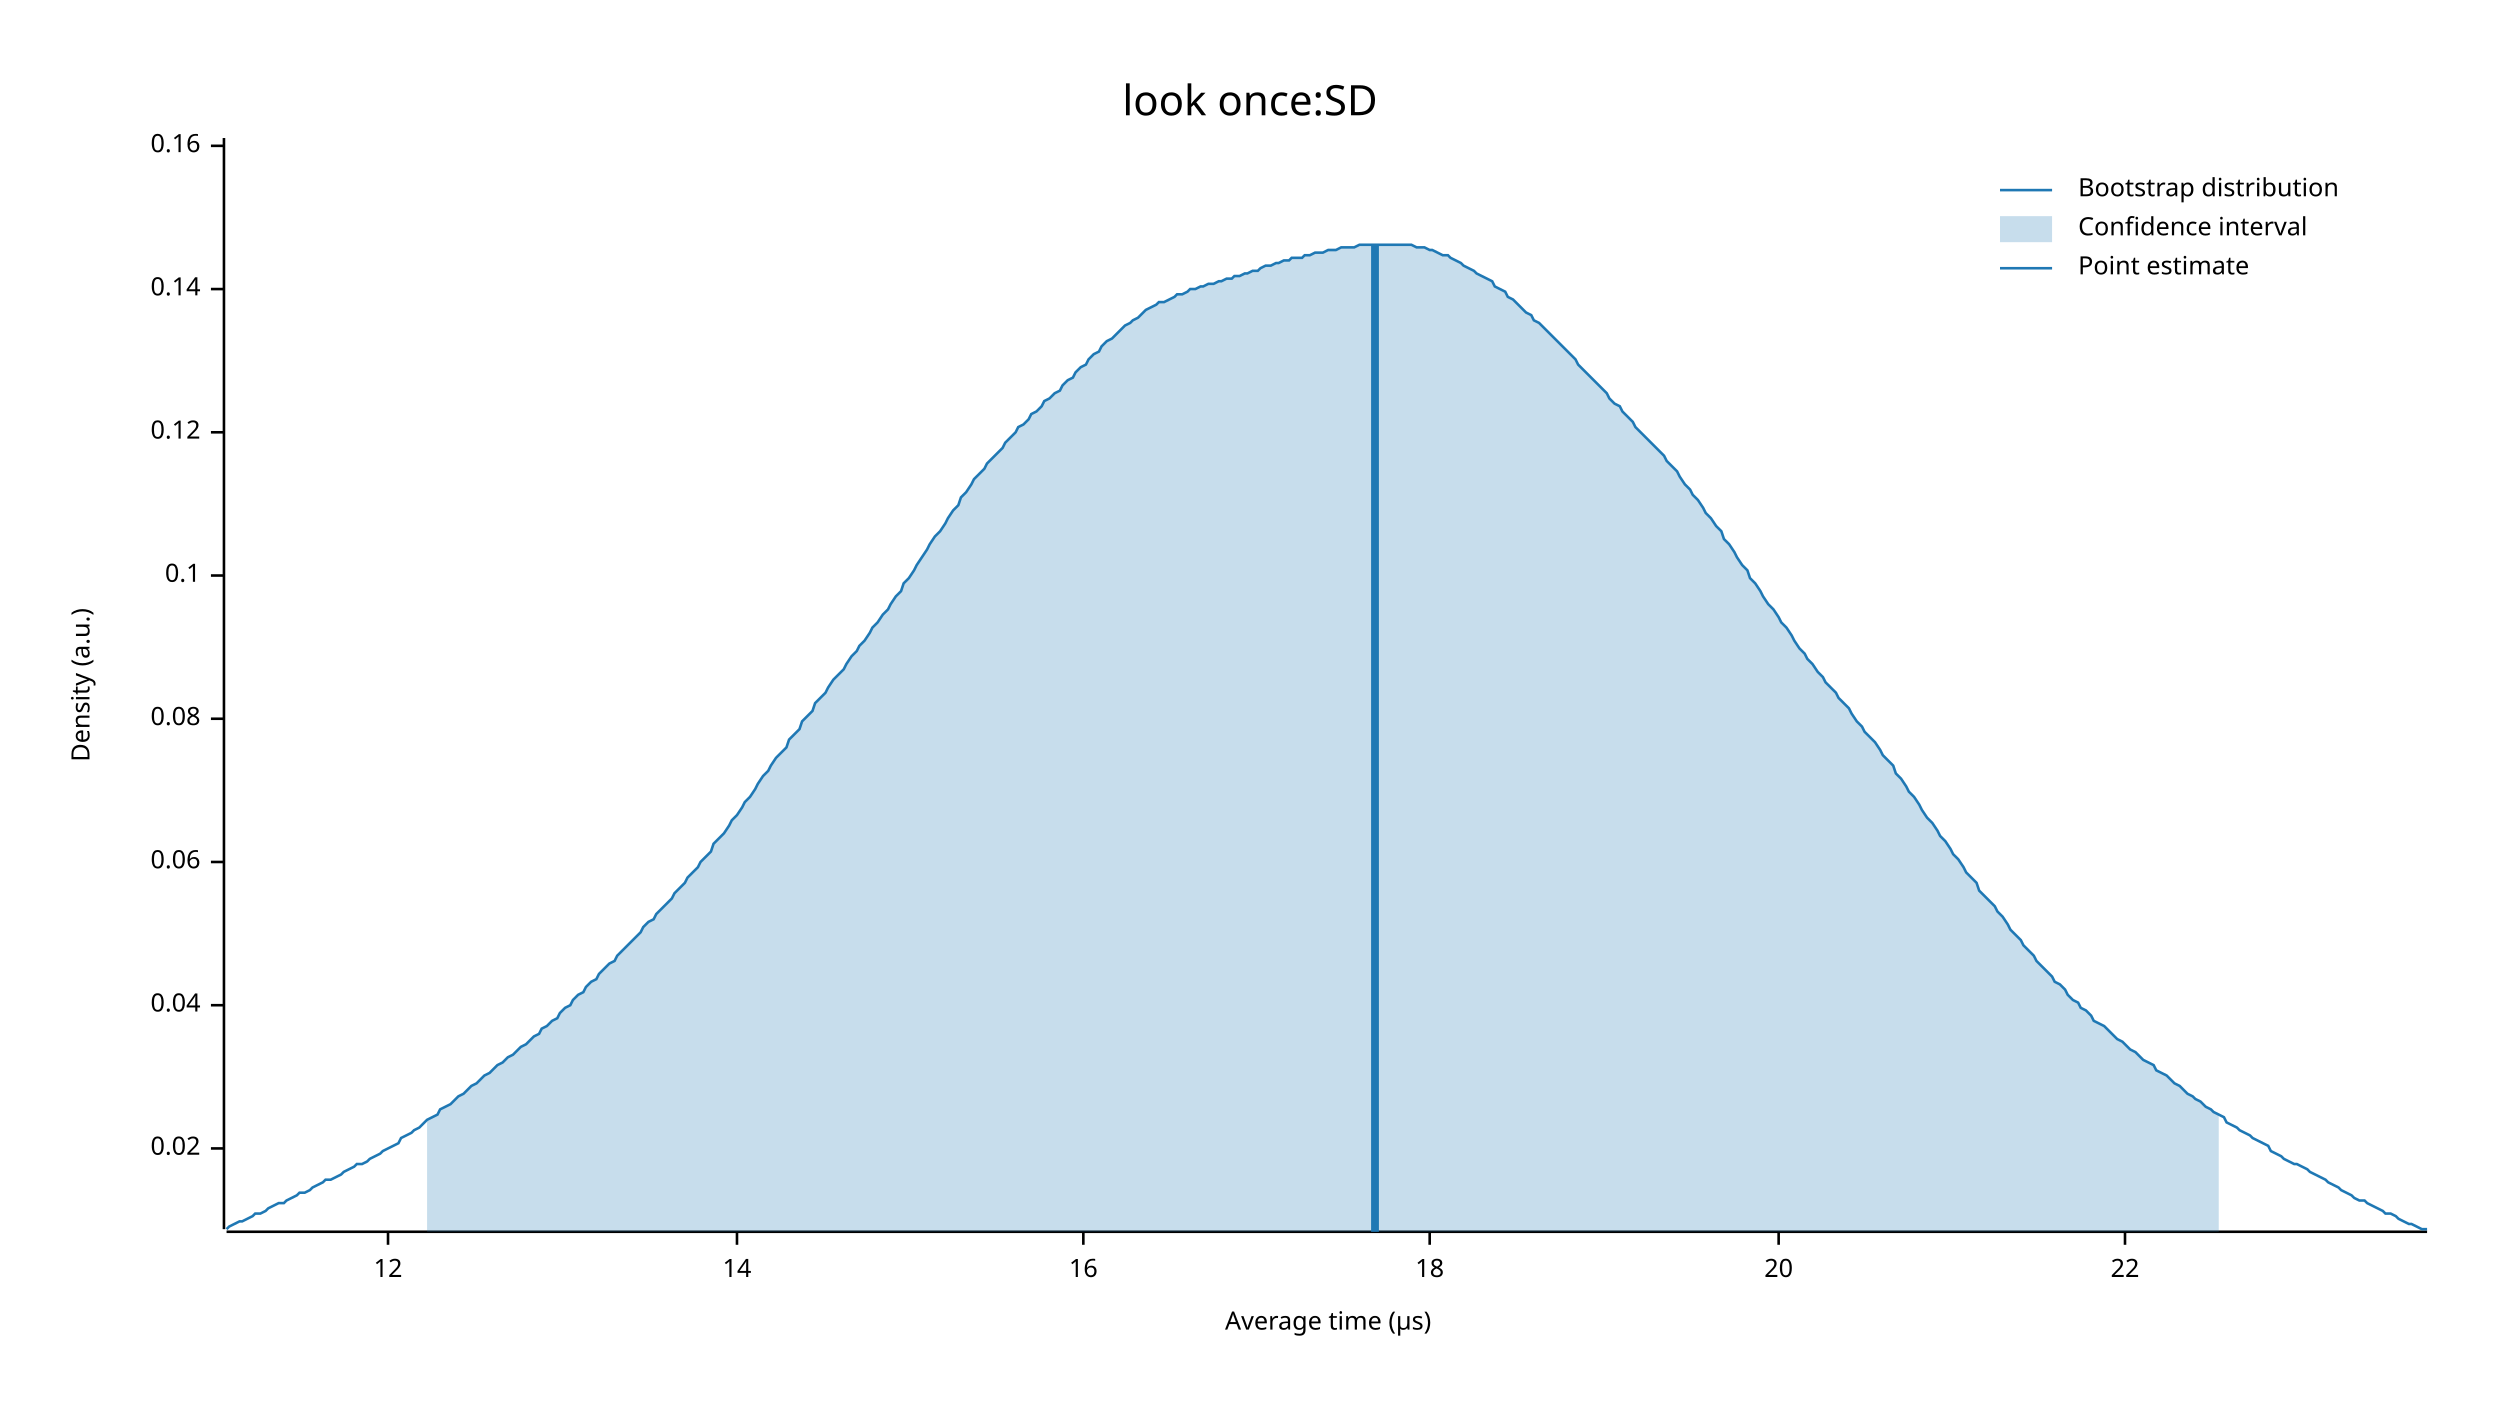
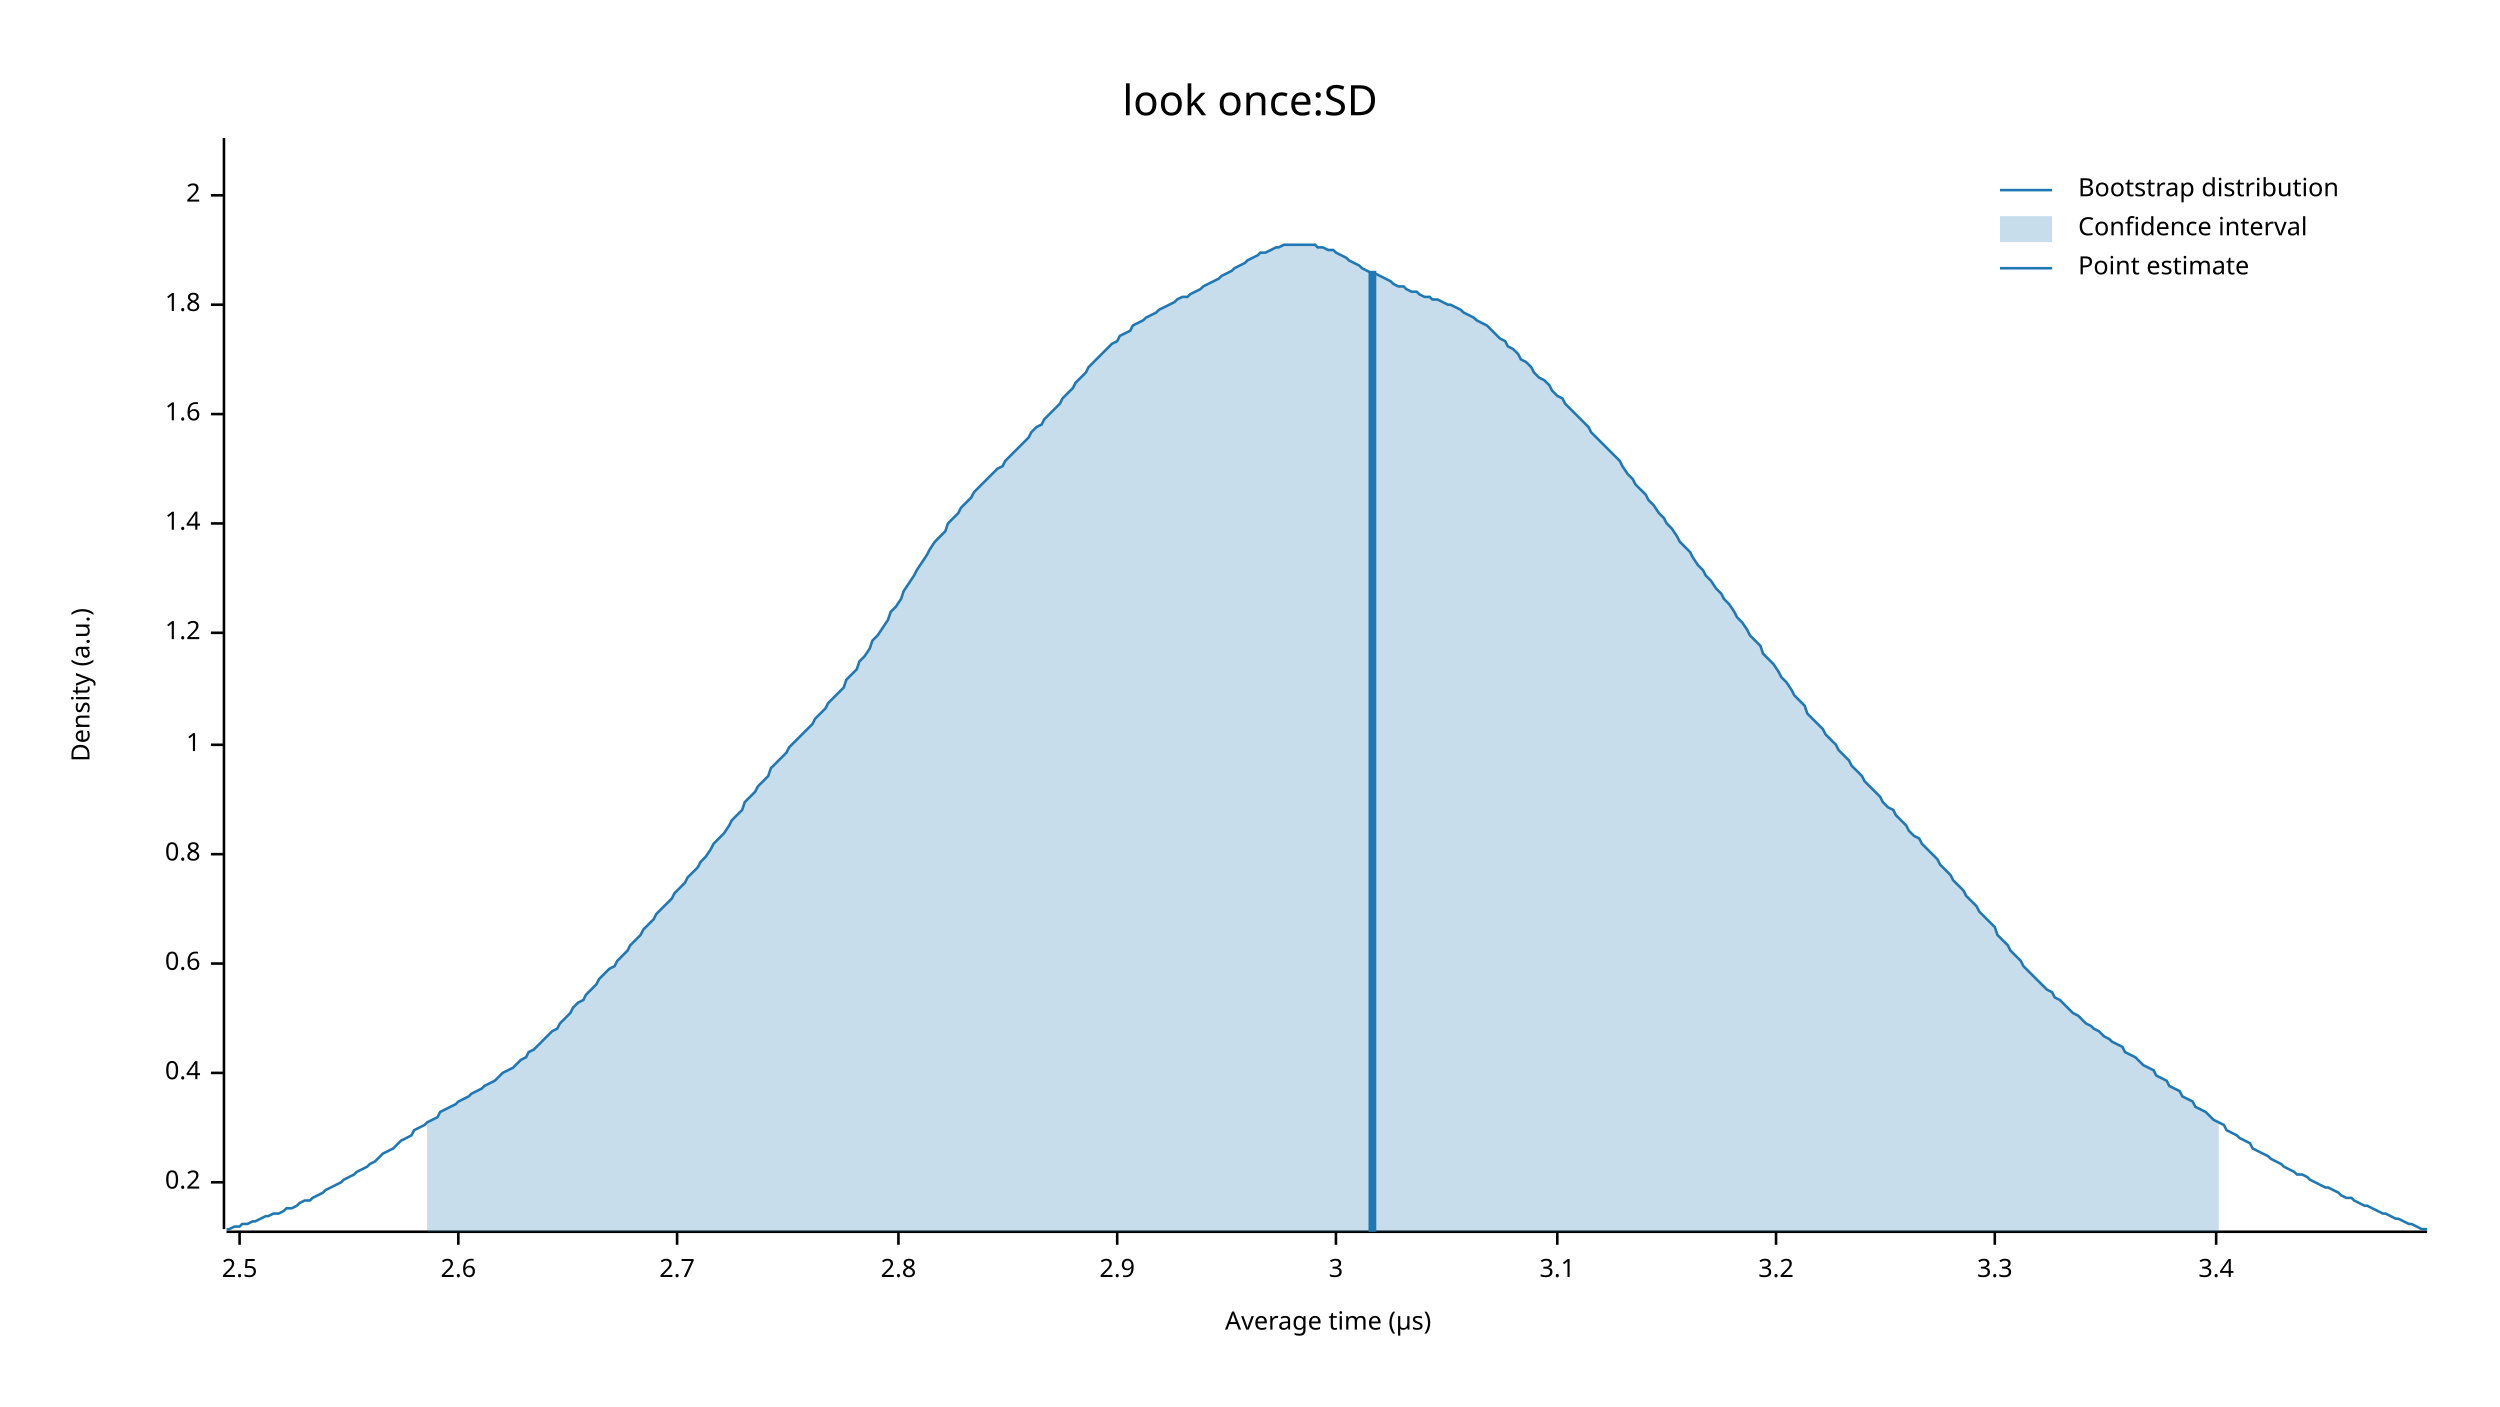
<svg xmlns="http://www.w3.org/2000/svg" width="960" height="540" viewBox="0 0 960 540">
  <text x="480" y="32" dy="0.76em" text-anchor="middle" font-family="sans-serif" font-size="16.129" opacity="1" fill="#000000">
look once:SD
</text>
  <text x="27" y="263" dy="0.76em" text-anchor="middle" font-family="sans-serif" font-size="9.677" opacity="1" fill="#000000" transform="rotate(270, 27, 263)">
Density (a.u.)
</text>
  <text x="510" y="513" dy="-0.5ex" text-anchor="middle" font-family="sans-serif" font-size="9.677" opacity="1" fill="#000000">
Average time (µs)
</text>
  <polyline fill="none" opacity="1" stroke="#000000" stroke-width="1" points="86,53 86,472 " />
-   <text x="77" y="441" dy="0.5ex" text-anchor="end" font-family="sans-serif" font-size="9.677" opacity="1" fill="#000000">
- 0.02
+   <text x="77" y="454" dy="0.5ex" text-anchor="end" font-family="sans-serif" font-size="9.677" opacity="1" fill="#000000">
+ 0.2
</text>
-   <polyline fill="none" opacity="1" stroke="#000000" stroke-width="1" points="81,441 86,441 " />
-   <text x="77" y="386" dy="0.5ex" text-anchor="end" font-family="sans-serif" font-size="9.677" opacity="1" fill="#000000">
- 0.04
+   <polyline fill="none" opacity="1" stroke="#000000" stroke-width="1" points="81,454 86,454 " />
+   <text x="77" y="412" dy="0.5ex" text-anchor="end" font-family="sans-serif" font-size="9.677" opacity="1" fill="#000000">
+ 0.4
</text>
-   <polyline fill="none" opacity="1" stroke="#000000" stroke-width="1" points="81,386 86,386 " />
-   <text x="77" y="331" dy="0.5ex" text-anchor="end" font-family="sans-serif" font-size="9.677" opacity="1" fill="#000000">
- 0.06
+   <polyline fill="none" opacity="1" stroke="#000000" stroke-width="1" points="81,412 86,412 " />
+   <text x="77" y="370" dy="0.5ex" text-anchor="end" font-family="sans-serif" font-size="9.677" opacity="1" fill="#000000">
+ 0.6
</text>
-   <polyline fill="none" opacity="1" stroke="#000000" stroke-width="1" points="81,331 86,331 " />
-   <text x="77" y="276" dy="0.5ex" text-anchor="end" font-family="sans-serif" font-size="9.677" opacity="1" fill="#000000">
- 0.08
+   <polyline fill="none" opacity="1" stroke="#000000" stroke-width="1" points="81,370 86,370 " />
+   <text x="77" y="328" dy="0.5ex" text-anchor="end" font-family="sans-serif" font-size="9.677" opacity="1" fill="#000000">
+ 0.8
</text>
-   <polyline fill="none" opacity="1" stroke="#000000" stroke-width="1" points="81,276 86,276 " />
-   <text x="77" y="221" dy="0.5ex" text-anchor="end" font-family="sans-serif" font-size="9.677" opacity="1" fill="#000000">
- 0.1
+   <polyline fill="none" opacity="1" stroke="#000000" stroke-width="1" points="81,328 86,328 " />
+   <text x="77" y="286" dy="0.5ex" text-anchor="end" font-family="sans-serif" font-size="9.677" opacity="1" fill="#000000">
+ 1
</text>
-   <polyline fill="none" opacity="1" stroke="#000000" stroke-width="1" points="81,221 86,221 " />
-   <text x="77" y="166" dy="0.5ex" text-anchor="end" font-family="sans-serif" font-size="9.677" opacity="1" fill="#000000">
- 0.12
+   <polyline fill="none" opacity="1" stroke="#000000" stroke-width="1" points="81,286 86,286 " />
+   <text x="77" y="243" dy="0.5ex" text-anchor="end" font-family="sans-serif" font-size="9.677" opacity="1" fill="#000000">
+ 1.2
</text>
-   <polyline fill="none" opacity="1" stroke="#000000" stroke-width="1" points="81,166 86,166 " />
-   <text x="77" y="111" dy="0.5ex" text-anchor="end" font-family="sans-serif" font-size="9.677" opacity="1" fill="#000000">
- 0.14
+   <polyline fill="none" opacity="1" stroke="#000000" stroke-width="1" points="81,243 86,243 " />
+   <text x="77" y="201" dy="0.5ex" text-anchor="end" font-family="sans-serif" font-size="9.677" opacity="1" fill="#000000">
+ 1.4
</text>
-   <polyline fill="none" opacity="1" stroke="#000000" stroke-width="1" points="81,111 86,111 " />
-   <text x="77" y="56" dy="0.5ex" text-anchor="end" font-family="sans-serif" font-size="9.677" opacity="1" fill="#000000">
- 0.16
+   <polyline fill="none" opacity="1" stroke="#000000" stroke-width="1" points="81,201 86,201 " />
+   <text x="77" y="159" dy="0.5ex" text-anchor="end" font-family="sans-serif" font-size="9.677" opacity="1" fill="#000000">
+ 1.6
</text>
-   <polyline fill="none" opacity="1" stroke="#000000" stroke-width="1" points="81,56 86,56 " />
+   <polyline fill="none" opacity="1" stroke="#000000" stroke-width="1" points="81,159 86,159 " />
+   <text x="77" y="117" dy="0.5ex" text-anchor="end" font-family="sans-serif" font-size="9.677" opacity="1" fill="#000000">
+ 1.8
+ </text>
+   <polyline fill="none" opacity="1" stroke="#000000" stroke-width="1" points="81,117 86,117 " />
+   <text x="77" y="75" dy="0.5ex" text-anchor="end" font-family="sans-serif" font-size="9.677" opacity="1" fill="#000000">
+ 2
+ </text>
+   <polyline fill="none" opacity="1" stroke="#000000" stroke-width="1" points="81,75 86,75 " />
  <polyline fill="none" opacity="1" stroke="#000000" stroke-width="1" points="87,473 932,473 " />
-   <text x="149" y="483" dy="0.76em" text-anchor="middle" font-family="sans-serif" font-size="9.677" opacity="1" fill="#000000">
- 12
+   <text x="92" y="483" dy="0.76em" text-anchor="middle" font-family="sans-serif" font-size="9.677" opacity="1" fill="#000000">
+ 2.5
</text>
-   <polyline fill="none" opacity="1" stroke="#000000" stroke-width="1" points="149,473 149,478 " />
-   <text x="283" y="483" dy="0.76em" text-anchor="middle" font-family="sans-serif" font-size="9.677" opacity="1" fill="#000000">
- 14
+   <polyline fill="none" opacity="1" stroke="#000000" stroke-width="1" points="92,473 92,478 " />
+   <text x="176" y="483" dy="0.76em" text-anchor="middle" font-family="sans-serif" font-size="9.677" opacity="1" fill="#000000">
+ 2.6
</text>
-   <polyline fill="none" opacity="1" stroke="#000000" stroke-width="1" points="283,473 283,478 " />
-   <text x="416" y="483" dy="0.76em" text-anchor="middle" font-family="sans-serif" font-size="9.677" opacity="1" fill="#000000">
- 16
+   <polyline fill="none" opacity="1" stroke="#000000" stroke-width="1" points="176,473 176,478 " />
+   <text x="260" y="483" dy="0.76em" text-anchor="middle" font-family="sans-serif" font-size="9.677" opacity="1" fill="#000000">
+ 2.7
</text>
-   <polyline fill="none" opacity="1" stroke="#000000" stroke-width="1" points="416,473 416,478 " />
-   <text x="549" y="483" dy="0.76em" text-anchor="middle" font-family="sans-serif" font-size="9.677" opacity="1" fill="#000000">
- 18
+   <polyline fill="none" opacity="1" stroke="#000000" stroke-width="1" points="260,473 260,478 " />
+   <text x="345" y="483" dy="0.76em" text-anchor="middle" font-family="sans-serif" font-size="9.677" opacity="1" fill="#000000">
+ 2.8
</text>
-   <polyline fill="none" opacity="1" stroke="#000000" stroke-width="1" points="549,473 549,478 " />
-   <text x="683" y="483" dy="0.76em" text-anchor="middle" font-family="sans-serif" font-size="9.677" opacity="1" fill="#000000">
- 20
+   <polyline fill="none" opacity="1" stroke="#000000" stroke-width="1" points="345,473 345,478 " />
+   <text x="429" y="483" dy="0.76em" text-anchor="middle" font-family="sans-serif" font-size="9.677" opacity="1" fill="#000000">
+ 2.9
</text>
-   <polyline fill="none" opacity="1" stroke="#000000" stroke-width="1" points="683,473 683,478 " />
-   <text x="816" y="483" dy="0.76em" text-anchor="middle" font-family="sans-serif" font-size="9.677" opacity="1" fill="#000000">
- 22
+   <polyline fill="none" opacity="1" stroke="#000000" stroke-width="1" points="429,473 429,478 " />
+   <text x="513" y="483" dy="0.76em" text-anchor="middle" font-family="sans-serif" font-size="9.677" opacity="1" fill="#000000">
+ 3
</text>
-   <polyline fill="none" opacity="1" stroke="#000000" stroke-width="1" points="816,473 816,478 " />
-   <polyline fill="none" opacity="1" stroke="#1F78B4" stroke-width="1" points="87,472 88,471 90,470 92,469 93,469 95,468 97,467 98,466 100,466 102,465 103,464 105,463 107,462 109,462 110,461 112,460 114,459 115,458 117,458 119,457 120,456 122,455 124,454 125,453 127,453 129,452 131,451 132,450 134,449 136,448 137,447 139,447 141,446 142,445 144,444 146,443 147,442 149,441 151,440 153,439 154,437 156,436 158,435 159,434 161,433 163,431 164,430 166,429 168,428 169,426 171,425 173,424 175,422 176,421 178,420 180,418 181,417 183,416 185,414 186,413 188,412 190,410 191,409 193,408 195,406 197,405 198,404 200,402 202,401 203,400 205,398 207,397 208,395 210,394 212,392 214,391 215,389 217,387 219,386 220,384 222,382 224,381 225,379 227,377 229,376 230,374 232,372 234,370 236,369 237,367 239,365 241,363 242,362 244,360 246,358 247,356 249,354 251,353 252,351 254,349 256,347 258,345 259,343 261,341 263,339 264,337 266,335 268,333 269,331 271,329 273,327 274,324 276,322 278,320 280,317 281,315 283,313 285,310 286,308 288,306 290,303 291,301 293,298 295,296 296,294 298,291 300,289 302,287 303,284 305,282 307,280 308,277 310,275 312,273 313,270 315,268 317,266 318,264 320,261 322,259 324,257 325,255 327,252 329,250 330,248 332,246 334,243 335,241 337,239 339,236 341,234 342,232 344,229 346,227 347,224 349,222 351,219 352,217 354,214 356,211 357,209 359,206 361,204 363,201 364,199 366,196 368,194 369,191 371,189 373,186 374,184 376,182 378,180 379,178 381,176 383,174 385,172 386,170 388,168 390,166 391,164 393,163 395,161 396,159 398,158 400,156 401,154 403,153 405,151 407,150 408,148 410,146 412,145 413,143 415,141 417,140 418,138 420,136 422,135 423,133 425,131 427,130 429,128 430,127 432,125 434,124 435,123 437,122 439,120 440,119 442,118 444,117 445,116 447,116 449,115 451,114 452,113 454,113 456,112 457,111 459,111 461,110 462,110 464,109 466,109 468,108 469,108 471,107 473,107 474,106 476,106 478,105 479,105 481,104 483,104 484,103 486,102 488,102 490,101 491,101 493,100 495,100 496,99 498,99 500,99 501,98 503,98 505,97 506,97 508,97 510,96 512,96 513,96 515,95 517,95 518,95 520,95 522,94 523,94 525,94 527,94 528,94 530,94 532,94 534,94 535,94 537,94 539,94 540,94 542,94 544,95 545,95 547,95 549,96 550,96 552,97 554,98 556,98 557,99 559,100 561,101 562,102 564,103 566,104 567,105 569,106 571,107 573,108 574,110 576,111 578,112 579,114 581,115 583,117 584,118 586,120 588,121 589,123 591,124 593,126 595,128 596,129 598,131 600,133 601,134 603,136 605,138 606,140 608,142 610,144 611,145 613,147 615,149 617,151 618,153 620,155 622,156 623,158 625,160 627,162 628,164 630,166 632,168 633,169 635,171 637,173 639,175 640,177 642,179 644,181 645,183 647,186 649,188 650,190 652,192 654,195 655,197 657,199 659,202 661,204 662,207 664,209 666,212 667,214 669,217 671,219 672,222 674,224 676,227 677,229 679,232 681,234 683,237 684,239 686,241 688,244 689,246 691,249 693,251 694,253 696,255 698,258 700,260 701,262 703,264 705,266 706,268 708,270 710,272 711,274 713,277 715,279 716,281 718,283 720,285 722,288 723,290 725,292 727,294 728,297 730,299 732,302 733,304 735,306 737,309 738,311 740,314 742,316 744,319 745,321 747,323 749,326 750,328 752,330 754,333 755,335 757,337 759,339 760,342 762,344 764,346 766,348 767,350 769,352 771,355 772,357 774,359 776,361 777,363 779,365 781,367 782,369 784,371 786,373 788,375 789,377 791,378 793,380 794,382 796,384 798,385 799,387 801,388 803,390 804,392 806,393 808,394 810,396 811,397 813,399 815,400 816,401 818,403 820,404 821,405 823,407 825,408 827,409 828,411 830,412 832,413 833,414 835,416 837,417 838,418 840,420 842,421 843,422 845,423 847,425 849,426 850,427 852,428 854,429 855,431 857,432 859,433 860,434 862,435 864,436 865,437 867,438 869,439 871,440 872,442 874,443 876,444 877,445 879,446 881,447 882,447 884,448 886,449 887,450 889,451 891,452 893,453 894,454 896,455 898,456 899,457 901,458 903,459 904,460 906,461 908,461 909,462 911,463 913,464 915,465 916,466 918,466 920,467 921,468 923,469 925,470 926,470 928,471 930,472 932,472 " />
-   <polygon opacity="0.25" fill="#1F78B4" points="164,430 166,429 168,428 169,426 171,425 173,424 175,422 176,421 178,420 180,418 181,417 183,416 185,414 186,413 188,412 190,410 191,409 193,408 195,406 197,405 198,404 200,402 202,401 203,400 205,398 207,397 208,395 210,394 212,392 214,391 215,389 217,387 219,386 220,384 222,382 224,381 225,379 227,377 229,376 230,374 232,372 234,370 236,369 237,367 239,365 241,363 242,362 244,360 246,358 247,356 249,354 251,353 252,351 254,349 256,347 258,345 259,343 261,341 263,339 264,337 266,335 268,333 269,331 271,329 273,327 274,324 276,322 278,320 280,317 281,315 283,313 285,310 286,308 288,306 290,303 291,301 293,298 295,296 296,294 298,291 300,289 302,287 303,284 305,282 307,280 308,277 310,275 312,273 313,270 315,268 317,266 318,264 320,261 322,259 324,257 325,255 327,252 329,250 330,248 332,246 334,243 335,241 337,239 339,236 341,234 342,232 344,229 346,227 347,224 349,222 351,219 352,217 354,214 356,211 357,209 359,206 361,204 363,201 364,199 366,196 368,194 369,191 371,189 373,186 374,184 376,182 378,180 379,178 381,176 383,174 385,172 386,170 388,168 390,166 391,164 393,163 395,161 396,159 398,158 400,156 401,154 403,153 405,151 407,150 408,148 410,146 412,145 413,143 415,141 417,140 418,138 420,136 422,135 423,133 425,131 427,130 429,128 430,127 432,125 434,124 435,123 437,122 439,120 440,119 442,118 444,117 445,116 447,116 449,115 451,114 452,113 454,113 456,112 457,111 459,111 461,110 462,110 464,109 466,109 468,108 469,108 471,107 473,107 474,106 476,106 478,105 479,105 481,104 483,104 484,103 486,102 488,102 490,101 491,101 493,100 495,100 496,99 498,99 500,99 501,98 503,98 505,97 506,97 508,97 510,96 512,96 513,96 515,95 517,95 518,95 520,95 522,94 523,94 525,94 527,94 528,94 530,94 532,94 534,94 535,94 537,94 539,94 540,94 542,94 544,95 545,95 547,95 549,96 550,96 552,97 554,98 556,98 557,99 559,100 561,101 562,102 564,103 566,104 567,105 569,106 571,107 573,108 574,110 576,111 578,112 579,114 581,115 583,117 584,118 586,120 588,121 589,123 591,124 593,126 595,128 596,129 598,131 600,133 601,134 603,136 605,138 606,140 608,142 610,144 611,145 613,147 615,149 617,151 618,153 620,155 622,156 623,158 625,160 627,162 628,164 630,166 632,168 633,169 635,171 637,173 639,175 640,177 642,179 644,181 645,183 647,186 649,188 650,190 652,192 654,195 655,197 657,199 659,202 661,204 662,207 664,209 666,212 667,214 669,217 671,219 672,222 674,224 676,227 677,229 679,232 681,234 683,237 684,239 686,241 688,244 689,246 691,249 693,251 694,253 696,255 698,258 700,260 701,262 703,264 705,266 706,268 708,270 710,272 711,274 713,277 715,279 716,281 718,283 720,285 722,288 723,290 725,292 727,294 728,297 730,299 732,302 733,304 735,306 737,309 738,311 740,314 742,316 744,319 745,321 747,323 749,326 750,328 752,330 754,333 755,335 757,337 759,339 760,342 762,344 764,346 766,348 767,350 769,352 771,355 772,357 774,359 776,361 777,363 779,365 781,367 782,369 784,371 786,373 788,375 789,377 791,378 793,380 794,382 796,384 798,385 799,387 801,388 803,390 804,392 806,393 808,394 810,396 811,397 813,399 815,400 816,401 818,403 820,404 821,405 823,407 825,408 827,409 828,411 830,412 832,413 833,414 835,416 837,417 838,418 840,420 842,421 843,422 845,423 847,425 849,426 850,427 852,428 852,473 164,473 " />
-   <polyline fill="none" opacity="1" stroke="#1F78B4" stroke-width="3" points="528,473 528,94 " />
+   <polyline fill="none" opacity="1" stroke="#000000" stroke-width="1" points="513,473 513,478 " />
+   <text x="598" y="483" dy="0.76em" text-anchor="middle" font-family="sans-serif" font-size="9.677" opacity="1" fill="#000000">
+ 3.1
+ </text>
+   <polyline fill="none" opacity="1" stroke="#000000" stroke-width="1" points="598,473 598,478 " />
+   <text x="682" y="483" dy="0.76em" text-anchor="middle" font-family="sans-serif" font-size="9.677" opacity="1" fill="#000000">
+ 3.2
+ </text>
+   <polyline fill="none" opacity="1" stroke="#000000" stroke-width="1" points="682,473 682,478 " />
+   <text x="766" y="483" dy="0.76em" text-anchor="middle" font-family="sans-serif" font-size="9.677" opacity="1" fill="#000000">
+ 3.3
+ </text>
+   <polyline fill="none" opacity="1" stroke="#000000" stroke-width="1" points="766,473 766,478 " />
+   <text x="851" y="483" dy="0.76em" text-anchor="middle" font-family="sans-serif" font-size="9.677" opacity="1" fill="#000000">
+ 3.4
+ </text>
+   <polyline fill="none" opacity="1" stroke="#000000" stroke-width="1" points="851,473 851,478 " />
+   <polyline fill="none" opacity="1" stroke="#1F78B4" stroke-width="1" points="87,472 88,472 90,471 92,471 93,470 95,470 97,469 98,469 100,468 102,467 103,467 105,466 107,466 109,465 110,464 112,464 114,463 115,462 117,461 119,461 120,460 122,459 124,458 125,457 127,456 129,455 131,454 132,453 134,452 136,451 137,450 139,449 141,448 142,447 144,446 146,444 147,443 149,442 151,441 153,439 154,438 156,437 158,436 159,434 161,433 163,432 164,431 166,430 168,429 169,427 171,426 173,425 175,424 176,423 178,422 180,421 181,420 183,419 185,418 186,417 188,416 190,415 191,414 193,412 195,411 197,410 198,409 200,407 202,406 203,404 205,403 207,401 208,400 210,398 212,396 214,395 215,393 217,391 219,389 220,387 222,385 224,384 225,382 227,380 229,378 230,376 232,374 234,372 236,371 237,369 239,367 241,365 242,363 244,361 246,359 247,357 249,355 251,353 252,351 254,349 256,347 258,345 259,343 261,341 263,339 264,337 266,335 268,333 269,331 271,329 273,326 274,324 276,322 278,320 280,317 281,315 283,313 285,311 286,308 288,306 290,304 291,302 293,300 295,298 296,295 298,293 300,291 302,289 303,287 305,285 307,283 308,282 310,280 312,278 313,276 315,274 317,272 318,270 320,268 322,266 324,264 325,261 327,259 329,257 330,254 332,252 334,249 335,246 337,244 339,241 341,238 342,235 344,233 346,230 347,227 349,224 351,221 352,219 354,216 356,213 357,211 359,208 361,206 363,204 364,201 366,199 368,197 369,195 371,193 373,191 374,189 376,187 378,185 379,184 381,182 383,180 385,179 386,177 388,175 390,173 391,172 393,170 395,168 396,166 398,164 400,163 401,161 403,159 405,157 407,155 408,153 410,151 412,149 413,147 415,145 417,143 418,141 420,139 422,137 423,136 425,134 427,132 429,131 430,129 432,128 434,127 435,125 437,124 439,123 440,122 442,121 444,120 445,119 447,118 449,117 451,116 452,115 454,114 456,114 457,113 459,112 461,111 462,110 464,109 466,108 468,107 469,106 471,105 473,104 474,103 476,102 478,101 479,100 481,99 483,98 484,97 486,97 488,96 490,95 491,95 493,94 495,94 496,94 498,94 500,94 501,94 503,94 505,94 506,95 508,95 510,96 512,96 513,97 515,98 517,99 518,100 520,101 522,102 523,103 525,104 527,105 528,105 530,106 532,107 534,108 535,109 537,110 539,110 540,111 542,112 544,112 545,113 547,114 549,114 550,115 552,115 554,116 556,117 557,117 559,118 561,119 562,120 564,121 566,122 567,123 569,124 571,125 573,127 574,128 576,130 578,131 579,133 581,134 583,136 584,138 586,139 588,141 589,143 591,145 593,146 595,148 596,150 598,152 600,153 601,155 603,157 605,159 606,160 608,162 610,164 611,166 613,168 615,170 617,172 618,173 620,175 622,177 623,179 625,182 627,184 628,186 630,188 632,190 633,192 635,194 637,197 639,199 640,201 642,203 644,206 645,208 647,210 649,212 650,214 652,217 654,219 655,221 657,223 659,226 661,228 662,230 664,232 666,235 667,237 669,239 671,242 672,244 674,246 676,248 677,251 679,253 681,255 683,258 684,260 686,262 688,265 689,267 691,269 693,271 694,274 696,276 698,278 700,280 701,282 703,284 705,286 706,288 708,290 710,292 711,294 713,296 715,298 716,300 718,302 720,304 722,306 723,308 725,310 727,311 728,313 730,315 732,317 733,319 735,321 737,322 738,324 740,326 742,328 744,330 745,332 747,334 749,336 750,338 752,340 754,342 755,344 757,346 759,348 760,350 762,352 764,354 766,356 767,359 769,361 771,363 772,365 774,367 776,369 777,371 779,373 781,375 782,376 784,378 786,380 788,381 789,383 791,384 793,386 794,387 796,389 798,390 799,391 801,393 803,394 804,395 806,396 808,398 810,399 811,400 813,401 815,402 816,404 818,405 820,406 821,407 823,409 825,410 827,411 828,413 830,414 832,415 833,417 835,418 837,419 838,421 840,422 842,423 843,425 845,426 847,427 849,429 850,430 852,431 854,432 855,434 857,435 859,436 860,437 862,438 864,439 865,441 867,442 869,443 871,444 872,445 874,446 876,447 877,448 879,449 881,450 882,451 884,451 886,452 887,453 889,454 891,455 893,456 894,456 896,457 898,458 899,459 901,460 903,460 904,461 906,462 908,463 909,463 911,464 913,465 915,466 916,466 918,467 920,468 921,468 923,469 925,470 926,470 928,471 930,472 932,472 " />
+   <polygon opacity="0.25" fill="#1F78B4" points="164,431 166,430 168,429 169,427 171,426 173,425 175,424 176,423 178,422 180,421 181,420 183,419 185,418 186,417 188,416 190,415 191,414 193,412 195,411 197,410 198,409 200,407 202,406 203,404 205,403 207,401 208,400 210,398 212,396 214,395 215,393 217,391 219,389 220,387 222,385 224,384 225,382 227,380 229,378 230,376 232,374 234,372 236,371 237,369 239,367 241,365 242,363 244,361 246,359 247,357 249,355 251,353 252,351 254,349 256,347 258,345 259,343 261,341 263,339 264,337 266,335 268,333 269,331 271,329 273,326 274,324 276,322 278,320 280,317 281,315 283,313 285,311 286,308 288,306 290,304 291,302 293,300 295,298 296,295 298,293 300,291 302,289 303,287 305,285 307,283 308,282 310,280 312,278 313,276 315,274 317,272 318,270 320,268 322,266 324,264 325,261 327,259 329,257 330,254 332,252 334,249 335,246 337,244 339,241 341,238 342,235 344,233 346,230 347,227 349,224 351,221 352,219 354,216 356,213 357,211 359,208 361,206 363,204 364,201 366,199 368,197 369,195 371,193 373,191 374,189 376,187 378,185 379,184 381,182 383,180 385,179 386,177 388,175 390,173 391,172 393,170 395,168 396,166 398,164 400,163 401,161 403,159 405,157 407,155 408,153 410,151 412,149 413,147 415,145 417,143 418,141 420,139 422,137 423,136 425,134 427,132 429,131 430,129 432,128 434,127 435,125 437,124 439,123 440,122 442,121 444,120 445,119 447,118 449,117 451,116 452,115 454,114 456,114 457,113 459,112 461,111 462,110 464,109 466,108 468,107 469,106 471,105 473,104 474,103 476,102 478,101 479,100 481,99 483,98 484,97 486,97 488,96 490,95 491,95 493,94 495,94 496,94 498,94 500,94 501,94 503,94 505,94 506,95 508,95 510,96 512,96 513,97 515,98 517,99 518,100 520,101 522,102 523,103 525,104 527,105 528,105 530,106 532,107 534,108 535,109 537,110 539,110 540,111 542,112 544,112 545,113 547,114 549,114 550,115 552,115 554,116 556,117 557,117 559,118 561,119 562,120 564,121 566,122 567,123 569,124 571,125 573,127 574,128 576,130 578,131 579,133 581,134 583,136 584,138 586,139 588,141 589,143 591,145 593,146 595,148 596,150 598,152 600,153 601,155 603,157 605,159 606,160 608,162 610,164 611,166 613,168 615,170 617,172 618,173 620,175 622,177 623,179 625,182 627,184 628,186 630,188 632,190 633,192 635,194 637,197 639,199 640,201 642,203 644,206 645,208 647,210 649,212 650,214 652,217 654,219 655,221 657,223 659,226 661,228 662,230 664,232 666,235 667,237 669,239 671,242 672,244 674,246 676,248 677,251 679,253 681,255 683,258 684,260 686,262 688,265 689,267 691,269 693,271 694,274 696,276 698,278 700,280 701,282 703,284 705,286 706,288 708,290 710,292 711,294 713,296 715,298 716,300 718,302 720,304 722,306 723,308 725,310 727,311 728,313 730,315 732,317 733,319 735,321 737,322 738,324 740,326 742,328 744,330 745,332 747,334 749,336 750,338 752,340 754,342 755,344 757,346 759,348 760,350 762,352 764,354 766,356 767,359 769,361 771,363 772,365 774,367 776,369 777,371 779,373 781,375 782,376 784,378 786,380 788,381 789,383 791,384 793,386 794,387 796,389 798,390 799,391 801,393 803,394 804,395 806,396 808,398 810,399 811,400 813,401 815,402 816,404 818,405 820,406 821,407 823,409 825,410 827,411 828,413 830,414 832,415 833,417 835,418 837,419 838,421 840,422 842,423 843,425 845,426 847,427 849,429 850,430 852,431 852,473 164,473 " />
+   <polyline fill="none" opacity="1" stroke="#1F78B4" stroke-width="3" points="527,473 527,104 " />
  <text x="798" y="68" dy="0.76em" text-anchor="start" font-family="sans-serif" font-size="9.677" opacity="1" fill="#000000">
Bootstrap distribution
</text>
  <text x="798" y="83" dy="0.76em" text-anchor="start" font-family="sans-serif" font-size="9.677" opacity="1" fill="#000000">
Confidence interval
</text>
  <text x="798" y="98" dy="0.76em" text-anchor="start" font-family="sans-serif" font-size="9.677" opacity="1" fill="#000000">
Point estimate
</text>
  <polyline fill="none" opacity="1" stroke="#1F78B4" stroke-width="1" points="768,73 788,73 " />
  <rect x="768" y="83" width="20" height="10" opacity="0.25" fill="#1F78B4" stroke="none" />
  <polyline fill="none" opacity="1" stroke="#1F78B4" stroke-width="1" points="768,103 788,103 " />
</svg>
